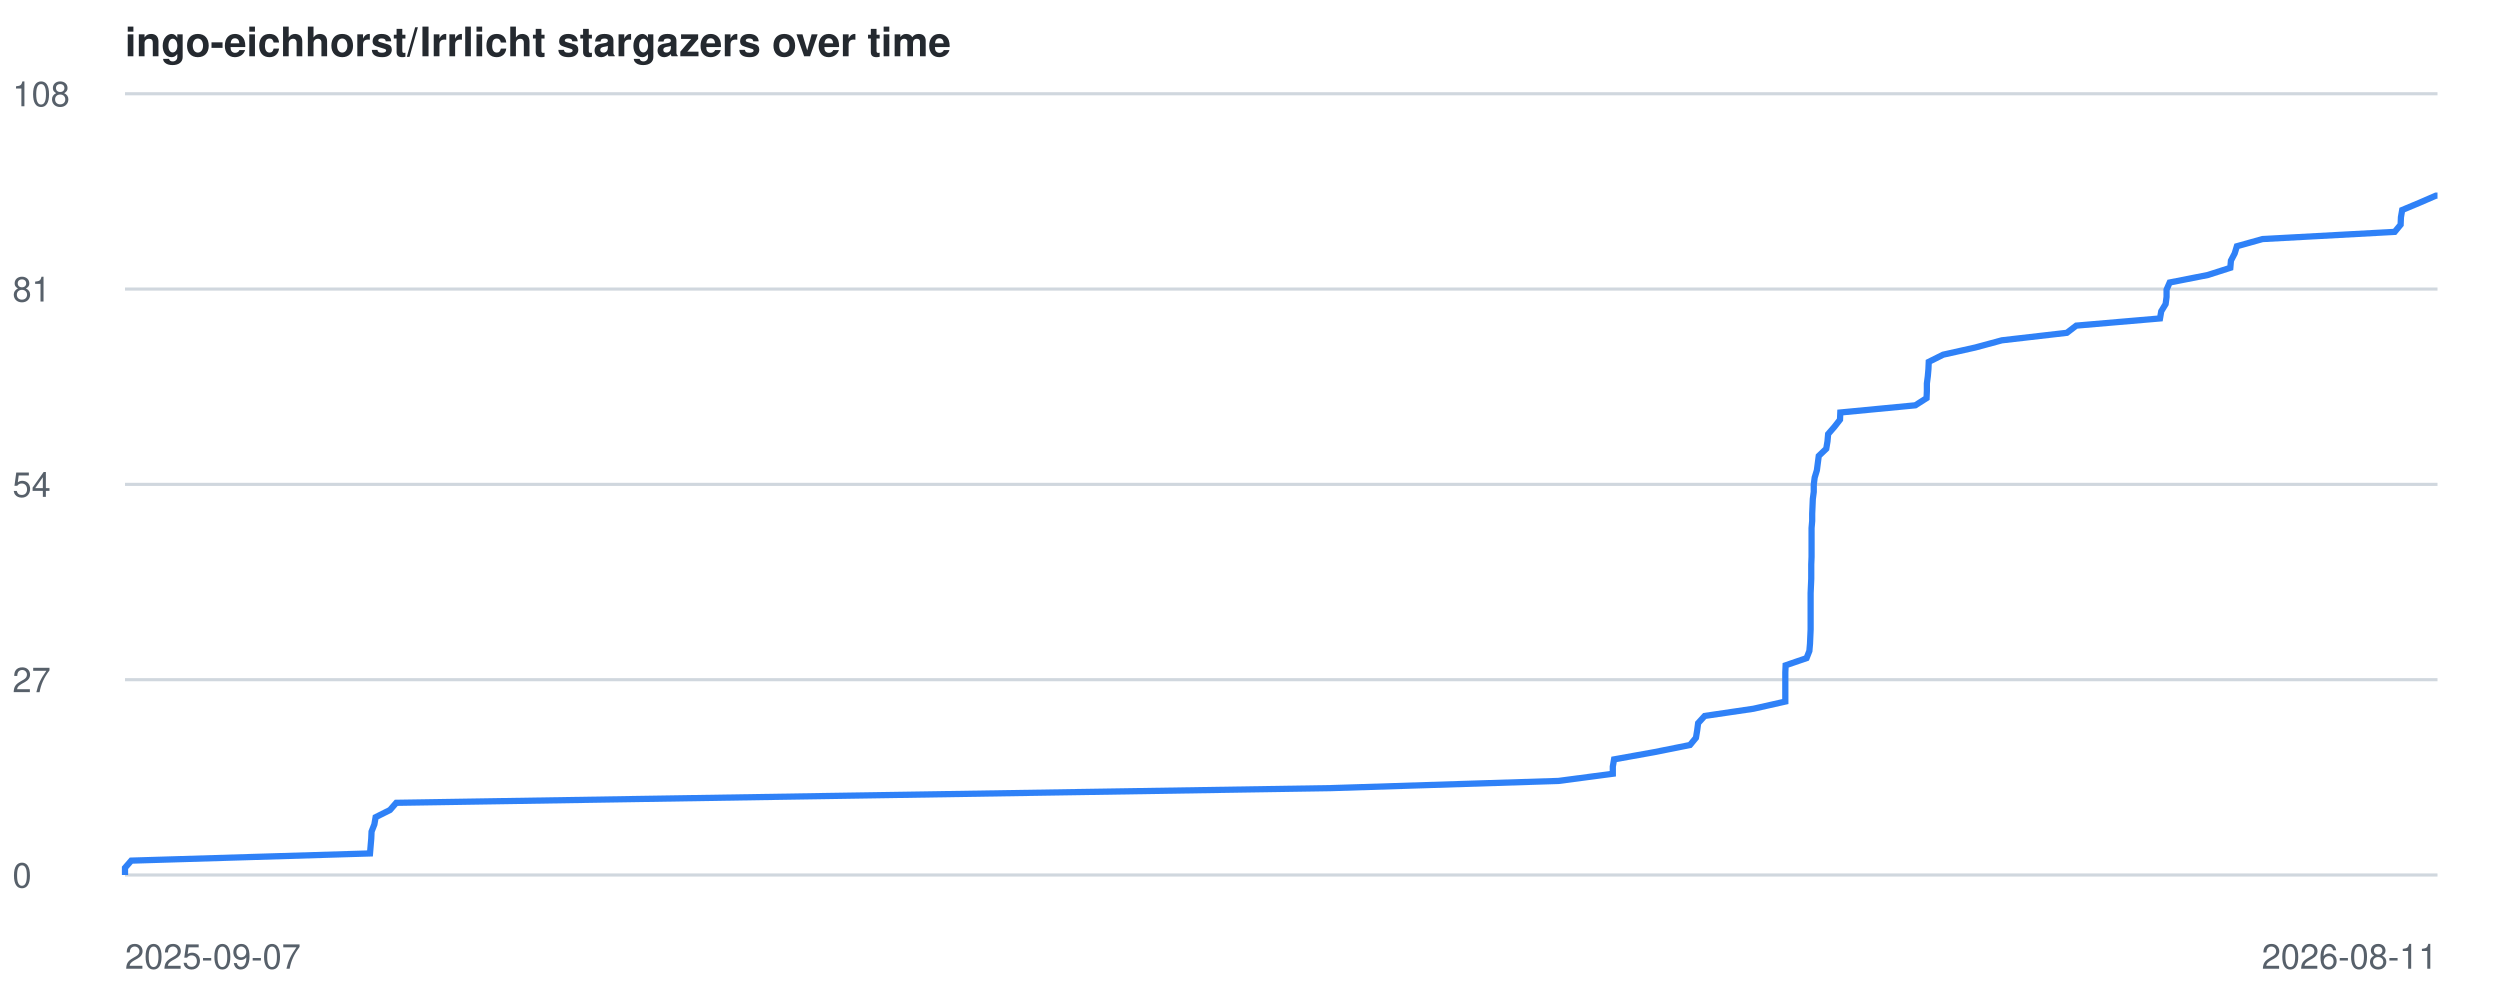
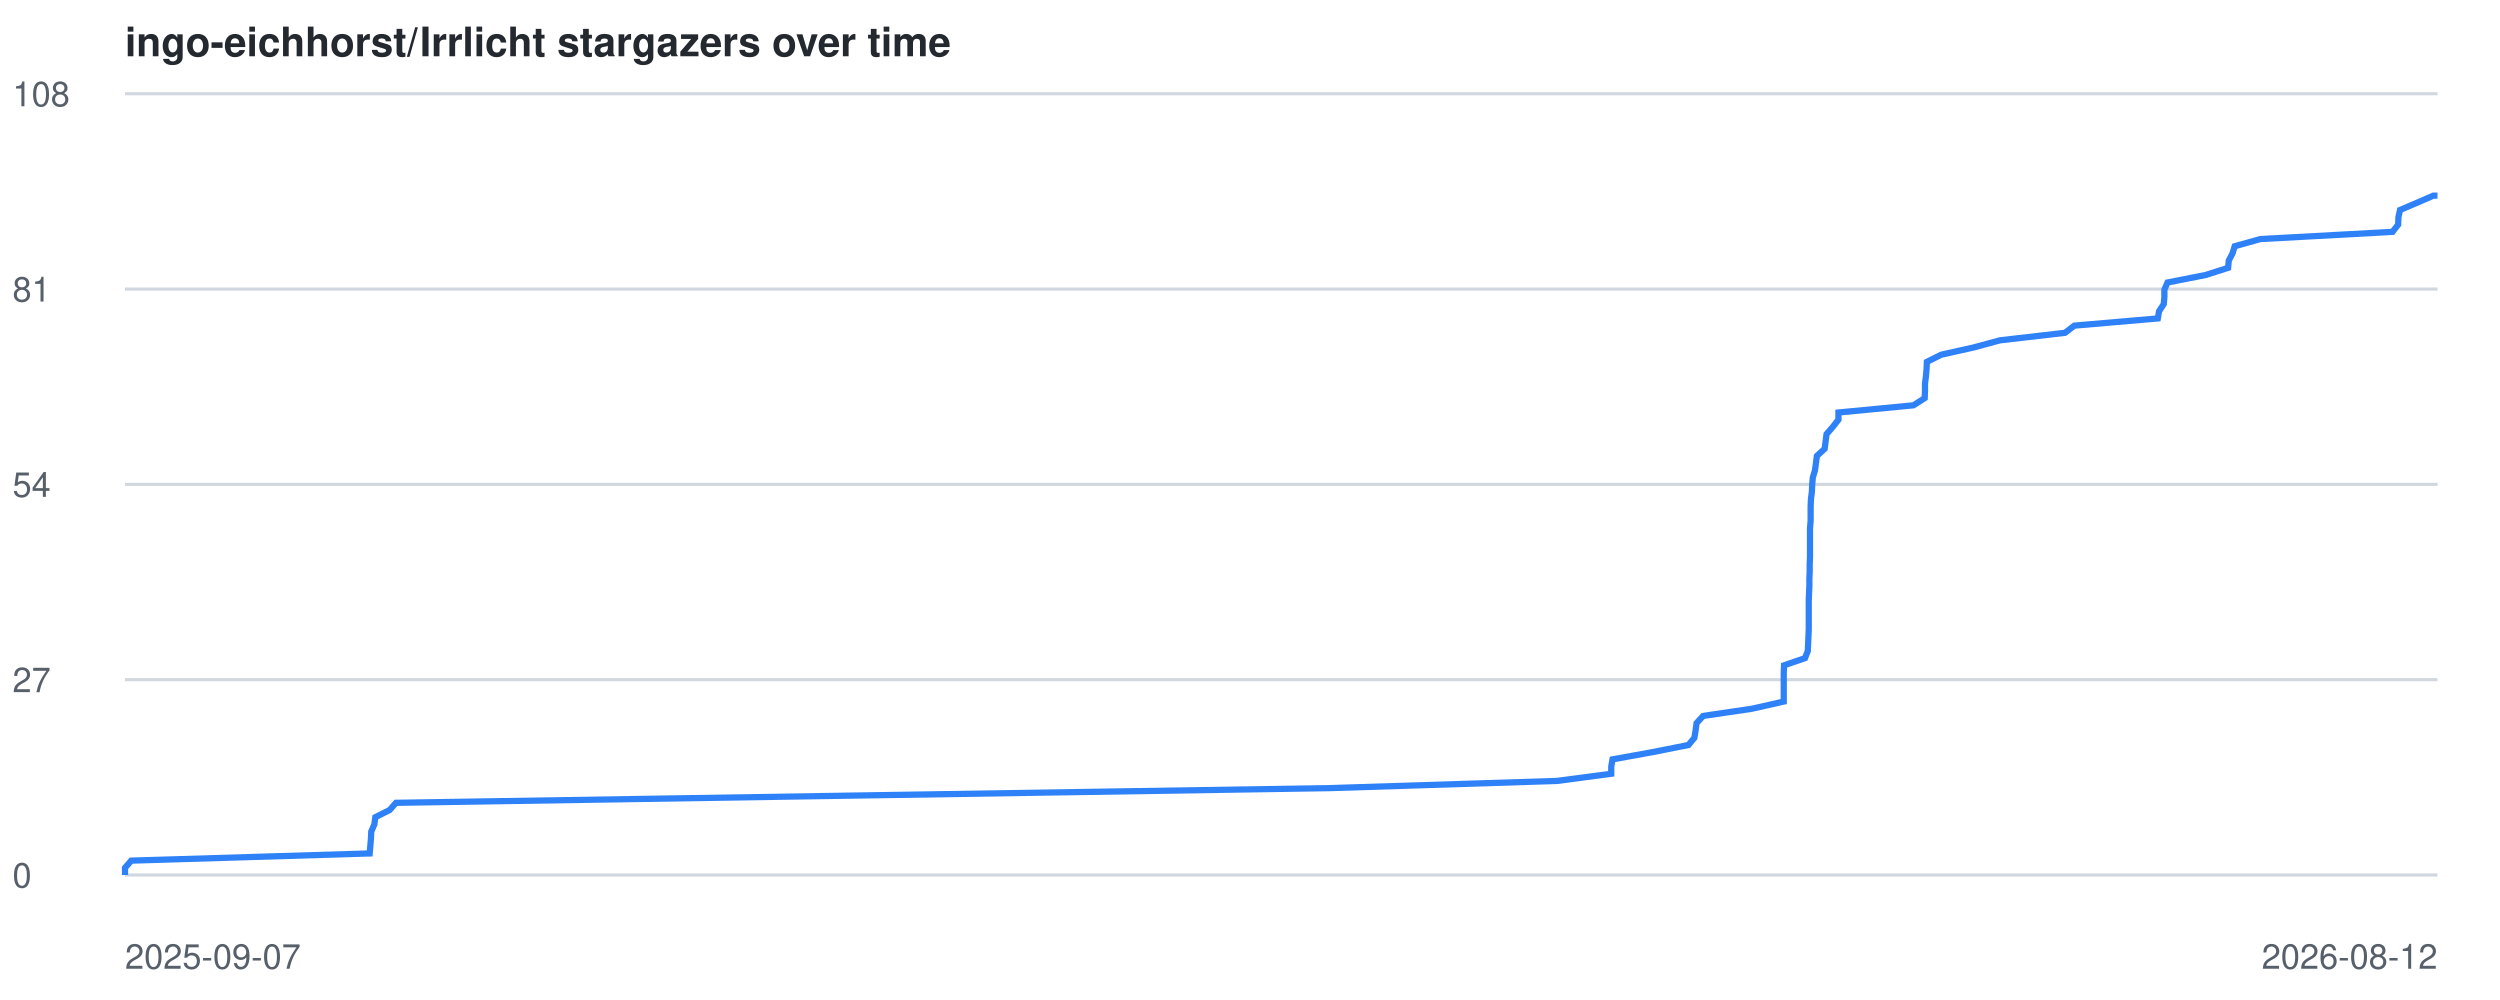
<svg xmlns="http://www.w3.org/2000/svg" viewBox="0 0 800 320" font-family="-apple-system,BlinkMacSystemFont,Segoe UI,Helvetica,Arial,sans-serif">
  <style>
    .line { fill: none; stroke: #2f81f7; stroke-width: 2; }
    .grid { stroke: #d0d7de; stroke-width: 1; }
    .label { fill: #57606a; font-size: 11px; }
    .title { fill: #24292f; font-size: 13px; font-weight: 600; }
    @media (prefers-color-scheme: dark) {
      .grid { stroke: #30363d; }
      .label { fill: #8b949e; }
      .title { fill: #c9d1d9; }
      .line { stroke: #58a6ff; }
    }
  </style>
  <text x="40" y="18" class="title">ingo-eichhorst/Irrlicht stargazers over time</text>
  <line x1="40" y1="280.0" x2="780" y2="280.0" class="grid" />
  <text x="4" y="284.0" class="label">0</text>
  <line x1="40" y1="217.5" x2="780" y2="217.5" class="grid" />
  <text x="4" y="221.5" class="label">27</text>
  <line x1="40" y1="155.0" x2="780" y2="155.0" class="grid" />
  <text x="4" y="159.0" class="label">54</text>
  <line x1="40" y1="92.5" x2="780" y2="92.5" class="grid" />
  <text x="4" y="96.5" class="label">81</text>
  <line x1="40" y1="30.0" x2="780" y2="30.0" class="grid" />
  <text x="4" y="34.0" class="label">108</text>
  <text x="40" y="310" class="label">2025-09-07</text>
-   <text x="780" y="310" text-anchor="end" class="label">2026-08-11</text>
-   <polyline points="40.0,280.0 40.0,277.7 42.0,275.4 118.4,273.1 118.6,270.7 118.8,268.4 118.9,266.1 119.8,263.8 120.2,261.5 124.8,259.2 126.8,256.9 272.5,254.6 425.8,252.2 498.7,249.9 516.1,247.6 516.1,245.3 516.5,243.0 529.3,240.7 540.8,238.4 542.7,236.1 543.1,233.7 543.4,231.4 545.5,229.1 561.1,226.8 571.3,224.5 571.3,222.2 571.3,219.9 571.3,217.6 571.3,215.2 571.4,212.9 578.1,210.6 579.0,208.3 579.2,206.0 579.3,203.7 579.4,201.4 579.4,199.1 579.4,196.7 579.4,194.4 579.4,192.1 579.4,189.8 579.5,187.5 579.6,185.2 579.6,182.9 579.6,180.6 579.7,178.2 579.7,175.9 579.7,173.6 579.7,171.3 579.7,169.0 579.9,166.7 579.9,164.4 580.0,162.1 580.1,159.7 580.4,157.4 580.4,155.1 580.7,152.8 581.4,150.5 581.7,148.2 582.0,145.9 584.4,143.6 584.8,141.2 585.0,138.9 587.0,136.6 588.8,134.3 588.9,132.0 612.9,129.7 616.5,127.4 616.6,125.1 616.6,122.7 616.9,120.4 617.1,118.1 617.2,115.8 621.8,113.5 632.1,111.2 640.6,108.9 661.4,106.5 664.4,104.2 691.2,101.9 691.6,99.6 693.0,97.3 693.3,95.0 693.3,92.7 694.3,90.4 706.5,88.0 713.7,85.7 713.9,83.4 715.1,81.1 715.8,78.8 724.0,76.5 766.3,74.2 768.2,71.9 768.3,69.5 768.7,67.2 774.2,64.9 779.5,62.6 780.0,62.6" class="line" />
+   <text x="780" y="310" text-anchor="end" class="label">2026-08-12</text>
+   <polyline points="40.0,280.0 40.0,277.7 42.0,275.4 118.3,273.1 118.5,270.7 118.7,268.4 118.8,266.1 119.8,263.8 120.1,261.5 124.7,259.2 126.7,256.9 272.2,254.6 425.4,252.2 498.2,249.9 515.6,247.6 515.6,245.3 516.0,243.0 528.7,240.7 540.3,238.4 542.2,236.1 542.6,233.7 542.9,231.4 545.0,229.1 560.6,226.8 570.8,224.5 570.8,222.2 570.8,219.9 570.8,217.6 570.8,215.2 570.9,212.9 577.6,210.6 578.5,208.3 578.6,206.0 578.7,203.7 578.8,201.4 578.8,199.1 578.8,196.7 578.8,194.4 578.8,192.1 578.9,189.8 579.0,187.5 579.0,185.2 579.1,182.9 579.1,180.6 579.2,178.2 579.2,175.9 579.2,173.6 579.2,171.3 579.2,169.0 579.4,166.7 579.4,164.4 579.4,162.1 579.5,159.7 579.8,157.4 579.9,155.1 580.1,152.8 580.8,150.5 581.1,148.2 581.4,145.9 583.9,143.6 584.2,141.2 584.5,138.9 586.5,136.6 588.3,134.3 588.3,132.0 612.3,129.7 615.9,127.4 616.0,125.1 616.0,122.7 616.3,120.4 616.5,118.1 616.6,115.8 621.2,113.5 631.5,111.2 640.0,108.9 660.8,106.5 663.8,104.2 690.5,101.9 690.9,99.6 692.4,97.3 692.6,95.0 692.6,92.7 693.6,90.4 705.8,88.0 713.0,85.7 713.2,83.4 714.4,81.1 715.1,78.8 723.3,76.5 765.6,74.2 767.4,71.9 767.5,69.5 768.0,67.2 773.4,64.9 778.7,62.6 780.0,62.6" class="line" />
</svg>
